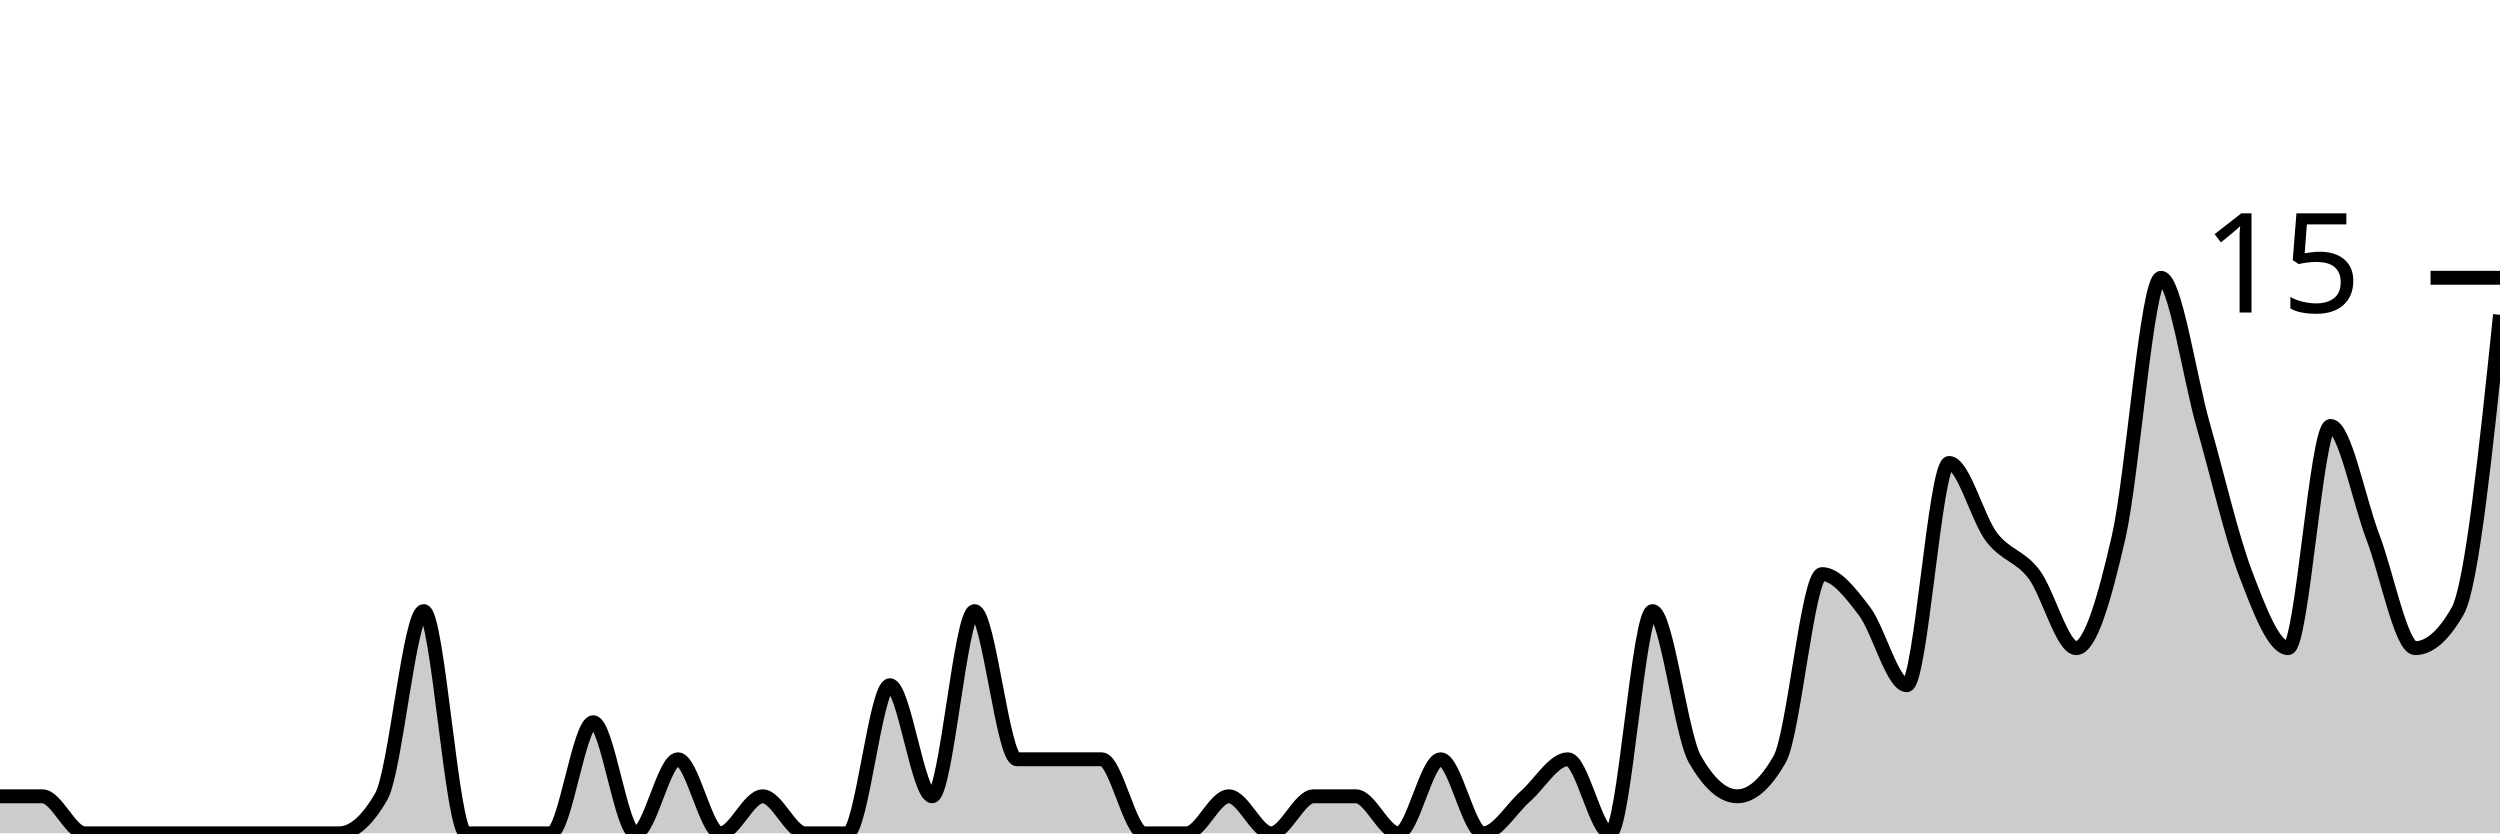
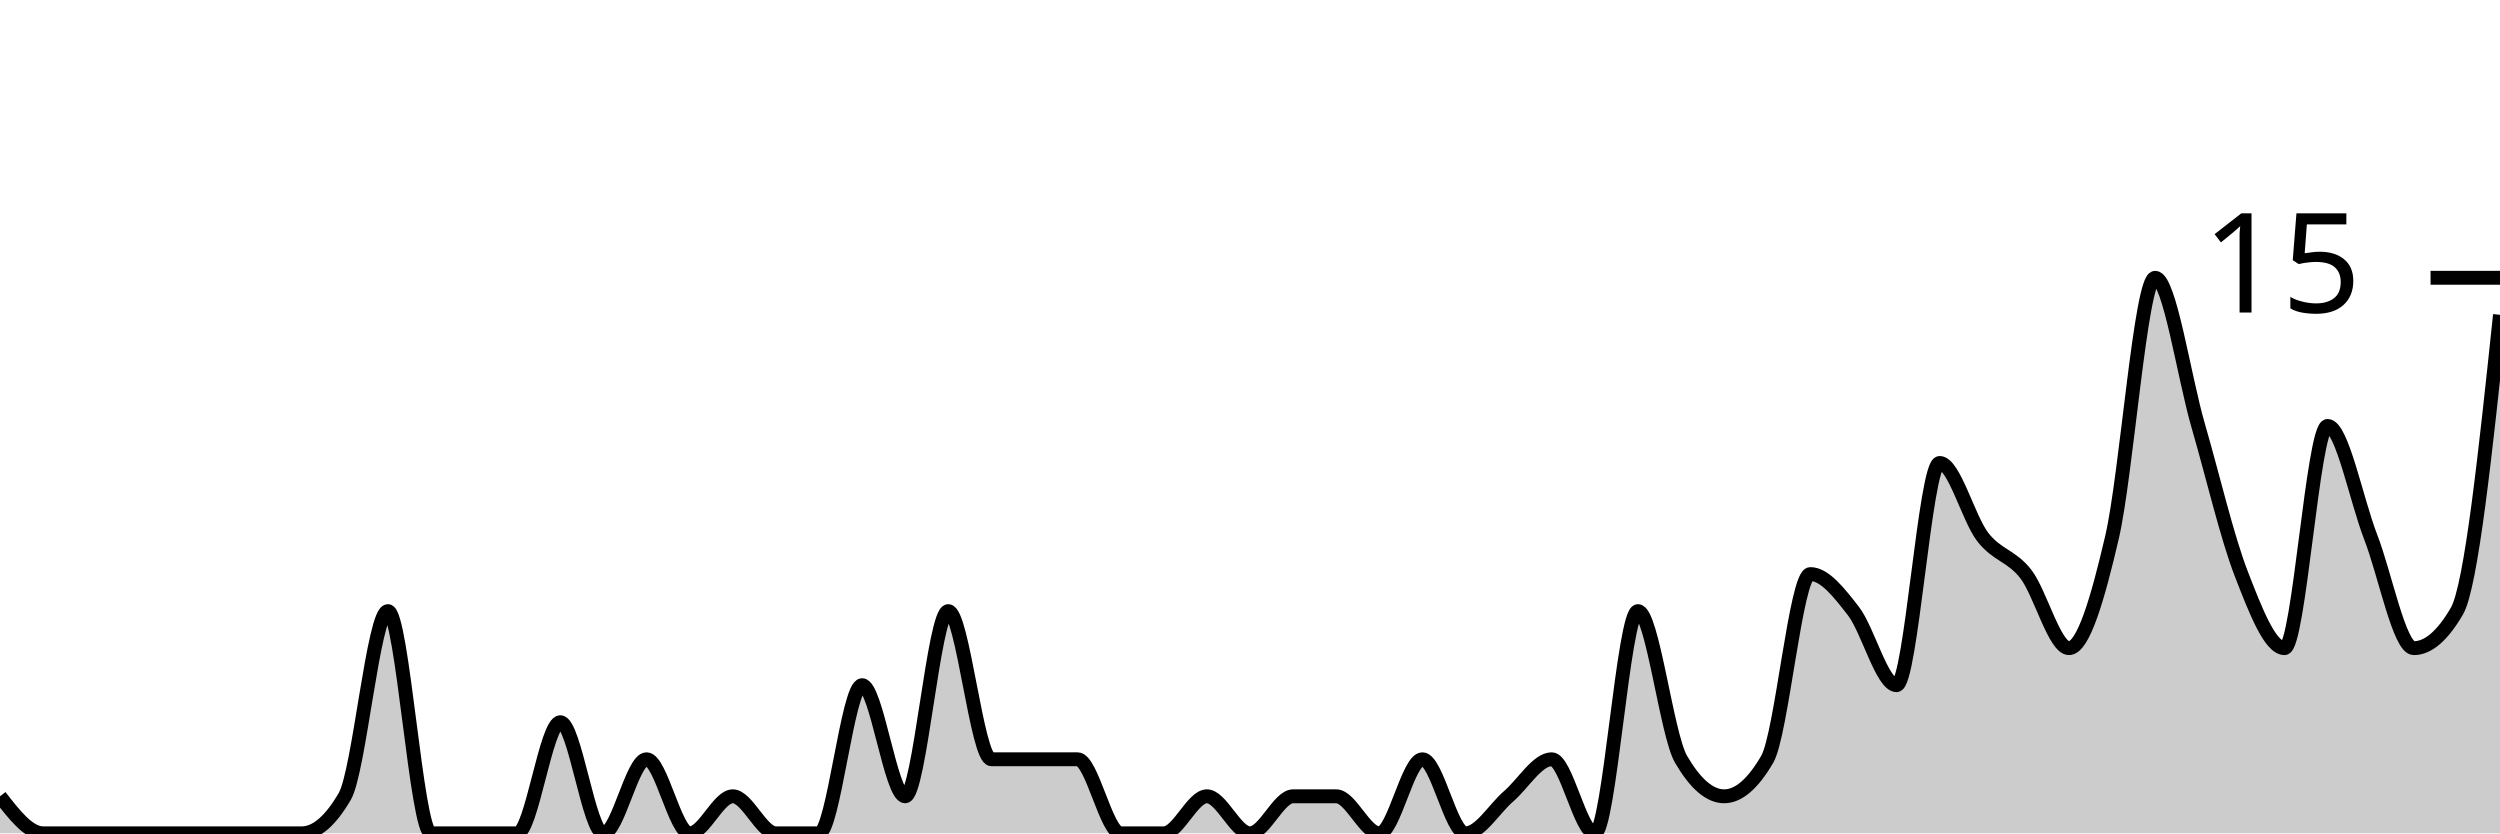
<svg xmlns="http://www.w3.org/2000/svg" viewBox="0 0 180 60">
  <g transform="translate(0,20)">
-     <path class="area" fill="rgba(0, 0, 0, 0.2)" d="M0,37.333C1.017,37.333,2.034,37.333,3.051,37.333C4.068,37.333,5.085,40,6.102,40C7.119,40,8.136,40,9.153,40C10.169,40,11.186,40,12.203,40C13.22,40,14.237,40,15.254,40C16.271,40,17.288,40,18.305,40C19.322,40,20.339,40,21.356,40C22.373,40,23.39,40,24.407,40C25.424,40,26.441,39.111,27.458,37.333C28.475,35.556,29.492,24,30.508,24C31.525,24,32.542,40,33.559,40C34.576,40,35.593,40,36.61,40C37.627,40,38.644,40,39.661,40C40.678,40,41.695,32,42.712,32C43.729,32,44.746,40,45.763,40C46.78,40,47.797,34.667,48.814,34.667C49.831,34.667,50.847,40,51.864,40C52.881,40,53.898,37.333,54.915,37.333C55.932,37.333,56.949,40,57.966,40C58.983,40,60,40,61.017,40C62.034,40,63.051,29.333,64.068,29.333C65.085,29.333,66.102,37.333,67.119,37.333C68.136,37.333,69.153,24,70.169,24C71.186,24,72.203,34.667,73.22,34.667C74.237,34.667,75.254,34.667,76.271,34.667C77.288,34.667,78.305,34.667,79.322,34.667C80.339,34.667,81.356,40,82.373,40C83.39,40,84.407,40,85.424,40C86.441,40,87.458,37.333,88.475,37.333C89.492,37.333,90.508,40,91.525,40C92.542,40,93.559,37.333,94.576,37.333C95.593,37.333,96.61,37.333,97.627,37.333C98.644,37.333,99.661,40,100.678,40C101.695,40,102.712,34.667,103.729,34.667C104.746,34.667,105.763,40,106.78,40C107.797,40,108.814,38.222,109.831,37.333C110.847,36.444,111.864,34.667,112.881,34.667C113.898,34.667,114.915,40,115.932,40C116.949,40,117.966,24,118.983,24C120,24,121.017,32.889,122.034,34.667C123.051,36.444,124.068,37.333,125.085,37.333C126.102,37.333,127.119,36.444,128.136,34.667C129.153,32.889,130.169,21.333,131.186,21.333C132.203,21.333,133.22,22.667,134.237,24C135.254,25.333,136.271,29.333,137.288,29.333C138.305,29.333,139.322,13.333,140.339,13.333C141.356,13.333,142.373,17.333,143.39,18.667C144.407,20,145.424,20,146.441,21.333C147.458,22.667,148.475,26.667,149.492,26.667C150.508,26.667,151.525,23.111,152.542,18.667C153.559,14.222,154.576,0,155.593,0C156.61,0,157.627,7.111,158.644,10.667C159.661,14.222,160.678,18.667,161.695,21.333C162.712,24,163.729,26.667,164.746,26.667C165.763,26.667,166.78,10.667,167.797,10.667C168.814,10.667,169.831,16,170.847,18.667C171.864,21.333,172.881,26.667,173.898,26.667C174.915,26.667,175.932,25.778,176.949,24C177.966,22.222,178.983,12.444,180,2.667L180,40C178.983,40,177.966,40,176.949,40C175.932,40,174.915,40,173.898,40C172.881,40,171.864,40,170.847,40C169.831,40,168.814,40,167.797,40C166.78,40,165.763,40,164.746,40C163.729,40,162.712,40,161.695,40C160.678,40,159.661,40,158.644,40C157.627,40,156.61,40,155.593,40C154.576,40,153.559,40,152.542,40C151.525,40,150.508,40,149.492,40C148.475,40,147.458,40,146.441,40C145.424,40,144.407,40,143.39,40C142.373,40,141.356,40,140.339,40C139.322,40,138.305,40,137.288,40C136.271,40,135.254,40,134.237,40C133.22,40,132.203,40,131.186,40C130.169,40,129.153,40,128.136,40C127.119,40,126.102,40,125.085,40C124.068,40,123.051,40,122.034,40C121.017,40,120,40,118.983,40C117.966,40,116.949,40,115.932,40C114.915,40,113.898,40,112.881,40C111.864,40,110.847,40,109.831,40C108.814,40,107.797,40,106.78,40C105.763,40,104.746,40,103.729,40C102.712,40,101.695,40,100.678,40C99.661,40,98.644,40,97.627,40C96.61,40,95.593,40,94.576,40C93.559,40,92.542,40,91.525,40C90.508,40,89.492,40,88.475,40C87.458,40,86.441,40,85.424,40C84.407,40,83.39,40,82.373,40C81.356,40,80.339,40,79.322,40C78.305,40,77.288,40,76.271,40C75.254,40,74.237,40,73.22,40C72.203,40,71.186,40,70.169,40C69.153,40,68.136,40,67.119,40C66.102,40,65.085,40,64.068,40C63.051,40,62.034,40,61.017,40C60,40,58.983,40,57.966,40C56.949,40,55.932,40,54.915,40C53.898,40,52.881,40,51.864,40C50.847,40,49.831,40,48.814,40C47.797,40,46.78,40,45.763,40C44.746,40,43.729,40,42.712,40C41.695,40,40.678,40,39.661,40C38.644,40,37.627,40,36.61,40C35.593,40,34.576,40,33.559,40C32.542,40,31.525,40,30.508,40C29.492,40,28.475,40,27.458,40C26.441,40,25.424,40,24.407,40C23.39,40,22.373,40,21.356,40C20.339,40,19.322,40,18.305,40C17.288,40,16.271,40,15.254,40C14.237,40,13.22,40,12.203,40C11.186,40,10.169,40,9.153,40C8.136,40,7.119,40,6.102,40C5.085,40,4.068,40,3.051,40C2.034,40,1.017,40,0,40Z" />
-     <path class="line" stroke="black" fill="none" d="M0,37.333C1.017,37.333,2.034,37.333,3.051,37.333C4.068,37.333,5.085,40,6.102,40C7.119,40,8.136,40,9.153,40C10.169,40,11.186,40,12.203,40C13.22,40,14.237,40,15.254,40C16.271,40,17.288,40,18.305,40C19.322,40,20.339,40,21.356,40C22.373,40,23.39,40,24.407,40C25.424,40,26.441,39.111,27.458,37.333C28.475,35.556,29.492,24,30.508,24C31.525,24,32.542,40,33.559,40C34.576,40,35.593,40,36.61,40C37.627,40,38.644,40,39.661,40C40.678,40,41.695,32,42.712,32C43.729,32,44.746,40,45.763,40C46.78,40,47.797,34.667,48.814,34.667C49.831,34.667,50.847,40,51.864,40C52.881,40,53.898,37.333,54.915,37.333C55.932,37.333,56.949,40,57.966,40C58.983,40,60,40,61.017,40C62.034,40,63.051,29.333,64.068,29.333C65.085,29.333,66.102,37.333,67.119,37.333C68.136,37.333,69.153,24,70.169,24C71.186,24,72.203,34.667,73.22,34.667C74.237,34.667,75.254,34.667,76.271,34.667C77.288,34.667,78.305,34.667,79.322,34.667C80.339,34.667,81.356,40,82.373,40C83.39,40,84.407,40,85.424,40C86.441,40,87.458,37.333,88.475,37.333C89.492,37.333,90.508,40,91.525,40C92.542,40,93.559,37.333,94.576,37.333C95.593,37.333,96.61,37.333,97.627,37.333C98.644,37.333,99.661,40,100.678,40C101.695,40,102.712,34.667,103.729,34.667C104.746,34.667,105.763,40,106.78,40C107.797,40,108.814,38.222,109.831,37.333C110.847,36.444,111.864,34.667,112.881,34.667C113.898,34.667,114.915,40,115.932,40C116.949,40,117.966,24,118.983,24C120,24,121.017,32.889,122.034,34.667C123.051,36.444,124.068,37.333,125.085,37.333C126.102,37.333,127.119,36.444,128.136,34.667C129.153,32.889,130.169,21.333,131.186,21.333C132.203,21.333,133.22,22.667,134.237,24C135.254,25.333,136.271,29.333,137.288,29.333C138.305,29.333,139.322,13.333,140.339,13.333C141.356,13.333,142.373,17.333,143.39,18.667C144.407,20,145.424,20,146.441,21.333C147.458,22.667,148.475,26.667,149.492,26.667C150.508,26.667,151.525,23.111,152.542,18.667C153.559,14.222,154.576,0,155.593,0C156.61,0,157.627,7.111,158.644,10.667C159.661,14.222,160.678,18.667,161.695,21.333C162.712,24,163.729,26.667,164.746,26.667C165.763,26.667,166.78,10.667,167.797,10.667C168.814,10.667,169.831,16,170.847,18.667C171.864,21.333,172.881,26.667,173.898,26.667C174.915,26.667,175.932,25.778,176.949,24C177.966,22.222,178.983,12.444,180,2.667" />
+     <path class="area" fill="rgba(0, 0, 0, 0.2)" d="M0,37.333C1.034,38.667,2.069,40,3.103,40C4.138,40,5.172,40,6.207,40C7.241,40,8.276,40,9.31,40C10.345,40,11.379,40,12.414,40C13.448,40,14.483,40,15.517,40C16.552,40,17.586,40,18.621,40C19.655,40,20.69,40,21.724,40C22.759,40,23.793,39.111,24.828,37.333C25.862,35.556,26.897,24,27.931,24C28.966,24,30,40,31.034,40C32.069,40,33.103,40,34.138,40C35.172,40,36.207,40,37.241,40C38.276,40,39.31,32,40.345,32C41.379,32,42.414,40,43.448,40C44.483,40,45.517,34.667,46.552,34.667C47.586,34.667,48.621,40,49.655,40C50.69,40,51.724,37.333,52.759,37.333C53.793,37.333,54.828,40,55.862,40C56.897,40,57.931,40,58.966,40C60,40,61.034,29.333,62.069,29.333C63.103,29.333,64.138,37.333,65.172,37.333C66.207,37.333,67.241,24,68.276,24C69.31,24,70.345,34.667,71.379,34.667C72.414,34.667,73.448,34.667,74.483,34.667C75.517,34.667,76.552,34.667,77.586,34.667C78.621,34.667,79.655,40,80.69,40C81.724,40,82.759,40,83.793,40C84.828,40,85.862,37.333,86.897,37.333C87.931,37.333,88.966,40,90,40C91.034,40,92.069,37.333,93.103,37.333C94.138,37.333,95.172,37.333,96.207,37.333C97.241,37.333,98.276,40,99.31,40C100.345,40,101.379,34.667,102.414,34.667C103.448,34.667,104.483,40,105.517,40C106.552,40,107.586,38.222,108.621,37.333C109.655,36.444,110.69,34.667,111.724,34.667C112.759,34.667,113.793,40,114.828,40C115.862,40,116.897,24,117.931,24C118.966,24,120,32.889,121.034,34.667C122.069,36.444,123.103,37.333,124.138,37.333C125.172,37.333,126.207,36.444,127.241,34.667C128.276,32.889,129.31,21.333,130.345,21.333C131.379,21.333,132.414,22.667,133.448,24C134.483,25.333,135.517,29.333,136.552,29.333C137.586,29.333,138.621,13.333,139.655,13.333C140.69,13.333,141.724,17.333,142.759,18.667C143.793,20,144.828,20,145.862,21.333C146.897,22.667,147.931,26.667,148.966,26.667C150,26.667,151.034,23.111,152.069,18.667C153.103,14.222,154.138,0,155.172,0C156.207,0,157.241,7.111,158.276,10.667C159.31,14.222,160.345,18.667,161.379,21.333C162.414,24,163.448,26.667,164.483,26.667C165.517,26.667,166.552,10.667,167.586,10.667C168.621,10.667,169.655,16,170.69,18.667C171.724,21.333,172.759,26.667,173.793,26.667C174.828,26.667,175.862,25.778,176.897,24C177.931,22.222,178.966,12.444,180,2.667L180,40C178.966,40,177.931,40,176.897,40C175.862,40,174.828,40,173.793,40C172.759,40,171.724,40,170.69,40C169.655,40,168.621,40,167.586,40C166.552,40,165.517,40,164.483,40C163.448,40,162.414,40,161.379,40C160.345,40,159.31,40,158.276,40C157.241,40,156.207,40,155.172,40C154.138,40,153.103,40,152.069,40C151.034,40,150,40,148.966,40C147.931,40,146.897,40,145.862,40C144.828,40,143.793,40,142.759,40C141.724,40,140.69,40,139.655,40C138.621,40,137.586,40,136.552,40C135.517,40,134.483,40,133.448,40C132.414,40,131.379,40,130.345,40C129.31,40,128.276,40,127.241,40C126.207,40,125.172,40,124.138,40C123.103,40,122.069,40,121.034,40C120,40,118.966,40,117.931,40C116.897,40,115.862,40,114.828,40C113.793,40,112.759,40,111.724,40C110.69,40,109.655,40,108.621,40C107.586,40,106.552,40,105.517,40C104.483,40,103.448,40,102.414,40C101.379,40,100.345,40,99.31,40C98.276,40,97.241,40,96.207,40C95.172,40,94.138,40,93.103,40C92.069,40,91.034,40,90,40C88.966,40,87.931,40,86.897,40C85.862,40,84.828,40,83.793,40C82.759,40,81.724,40,80.69,40C79.655,40,78.621,40,77.586,40C76.552,40,75.517,40,74.483,40C73.448,40,72.414,40,71.379,40C70.345,40,69.31,40,68.276,40C67.241,40,66.207,40,65.172,40C64.138,40,63.103,40,62.069,40C61.034,40,60,40,58.966,40C57.931,40,56.897,40,55.862,40C54.828,40,53.793,40,52.759,40C51.724,40,50.69,40,49.655,40C48.621,40,47.586,40,46.552,40C45.517,40,44.483,40,43.448,40C42.414,40,41.379,40,40.345,40C39.31,40,38.276,40,37.241,40C36.207,40,35.172,40,34.138,40C33.103,40,32.069,40,31.034,40C30,40,28.966,40,27.931,40C26.897,40,25.862,40,24.828,40C23.793,40,22.759,40,21.724,40C20.69,40,19.655,40,18.621,40C17.586,40,16.552,40,15.517,40C14.483,40,13.448,40,12.414,40C11.379,40,10.345,40,9.31,40C8.276,40,7.241,40,6.207,40C5.172,40,4.138,40,3.103,40C2.069,40,1.034,40,0,40Z" />
+     <path class="line" stroke="black" fill="none" d="M0,37.333C1.034,38.667,2.069,40,3.103,40C4.138,40,5.172,40,6.207,40C7.241,40,8.276,40,9.31,40C10.345,40,11.379,40,12.414,40C13.448,40,14.483,40,15.517,40C16.552,40,17.586,40,18.621,40C19.655,40,20.69,40,21.724,40C22.759,40,23.793,39.111,24.828,37.333C25.862,35.556,26.897,24,27.931,24C28.966,24,30,40,31.034,40C32.069,40,33.103,40,34.138,40C35.172,40,36.207,40,37.241,40C38.276,40,39.31,32,40.345,32C41.379,32,42.414,40,43.448,40C44.483,40,45.517,34.667,46.552,34.667C47.586,34.667,48.621,40,49.655,40C50.69,40,51.724,37.333,52.759,37.333C53.793,37.333,54.828,40,55.862,40C56.897,40,57.931,40,58.966,40C60,40,61.034,29.333,62.069,29.333C63.103,29.333,64.138,37.333,65.172,37.333C66.207,37.333,67.241,24,68.276,24C69.31,24,70.345,34.667,71.379,34.667C72.414,34.667,73.448,34.667,74.483,34.667C75.517,34.667,76.552,34.667,77.586,34.667C78.621,34.667,79.655,40,80.69,40C81.724,40,82.759,40,83.793,40C84.828,40,85.862,37.333,86.897,37.333C87.931,37.333,88.966,40,90,40C91.034,40,92.069,37.333,93.103,37.333C94.138,37.333,95.172,37.333,96.207,37.333C97.241,37.333,98.276,40,99.31,40C100.345,40,101.379,34.667,102.414,34.667C103.448,34.667,104.483,40,105.517,40C106.552,40,107.586,38.222,108.621,37.333C109.655,36.444,110.69,34.667,111.724,34.667C112.759,34.667,113.793,40,114.828,40C115.862,40,116.897,24,117.931,24C118.966,24,120,32.889,121.034,34.667C122.069,36.444,123.103,37.333,124.138,37.333C125.172,37.333,126.207,36.444,127.241,34.667C128.276,32.889,129.31,21.333,130.345,21.333C131.379,21.333,132.414,22.667,133.448,24C134.483,25.333,135.517,29.333,136.552,29.333C137.586,29.333,138.621,13.333,139.655,13.333C140.69,13.333,141.724,17.333,142.759,18.667C143.793,20,144.828,20,145.862,21.333C146.897,22.667,147.931,26.667,148.966,26.667C150,26.667,151.034,23.111,152.069,18.667C153.103,14.222,154.138,0,155.172,0C156.207,0,157.241,7.111,158.276,10.667C159.31,14.222,160.345,18.667,161.379,21.333C162.414,24,163.448,26.667,164.483,26.667C165.517,26.667,166.552,10.667,167.586,10.667C168.621,10.667,169.655,16,170.69,18.667C171.724,21.333,172.759,26.667,173.793,26.667C174.828,26.667,175.862,25.778,176.897,24C177.931,22.222,178.966,12.444,180,2.667" />
    <path class="axis-ceiling" stroke-width="1" stroke="black" fill="none" d="M175,0L180,0" />
    <text class="axis-ceiling-label" font-family="sans-serif" text-anchor="end" font-size="10px" x="170" y="2.5">15</text>
  </g>
</svg>
